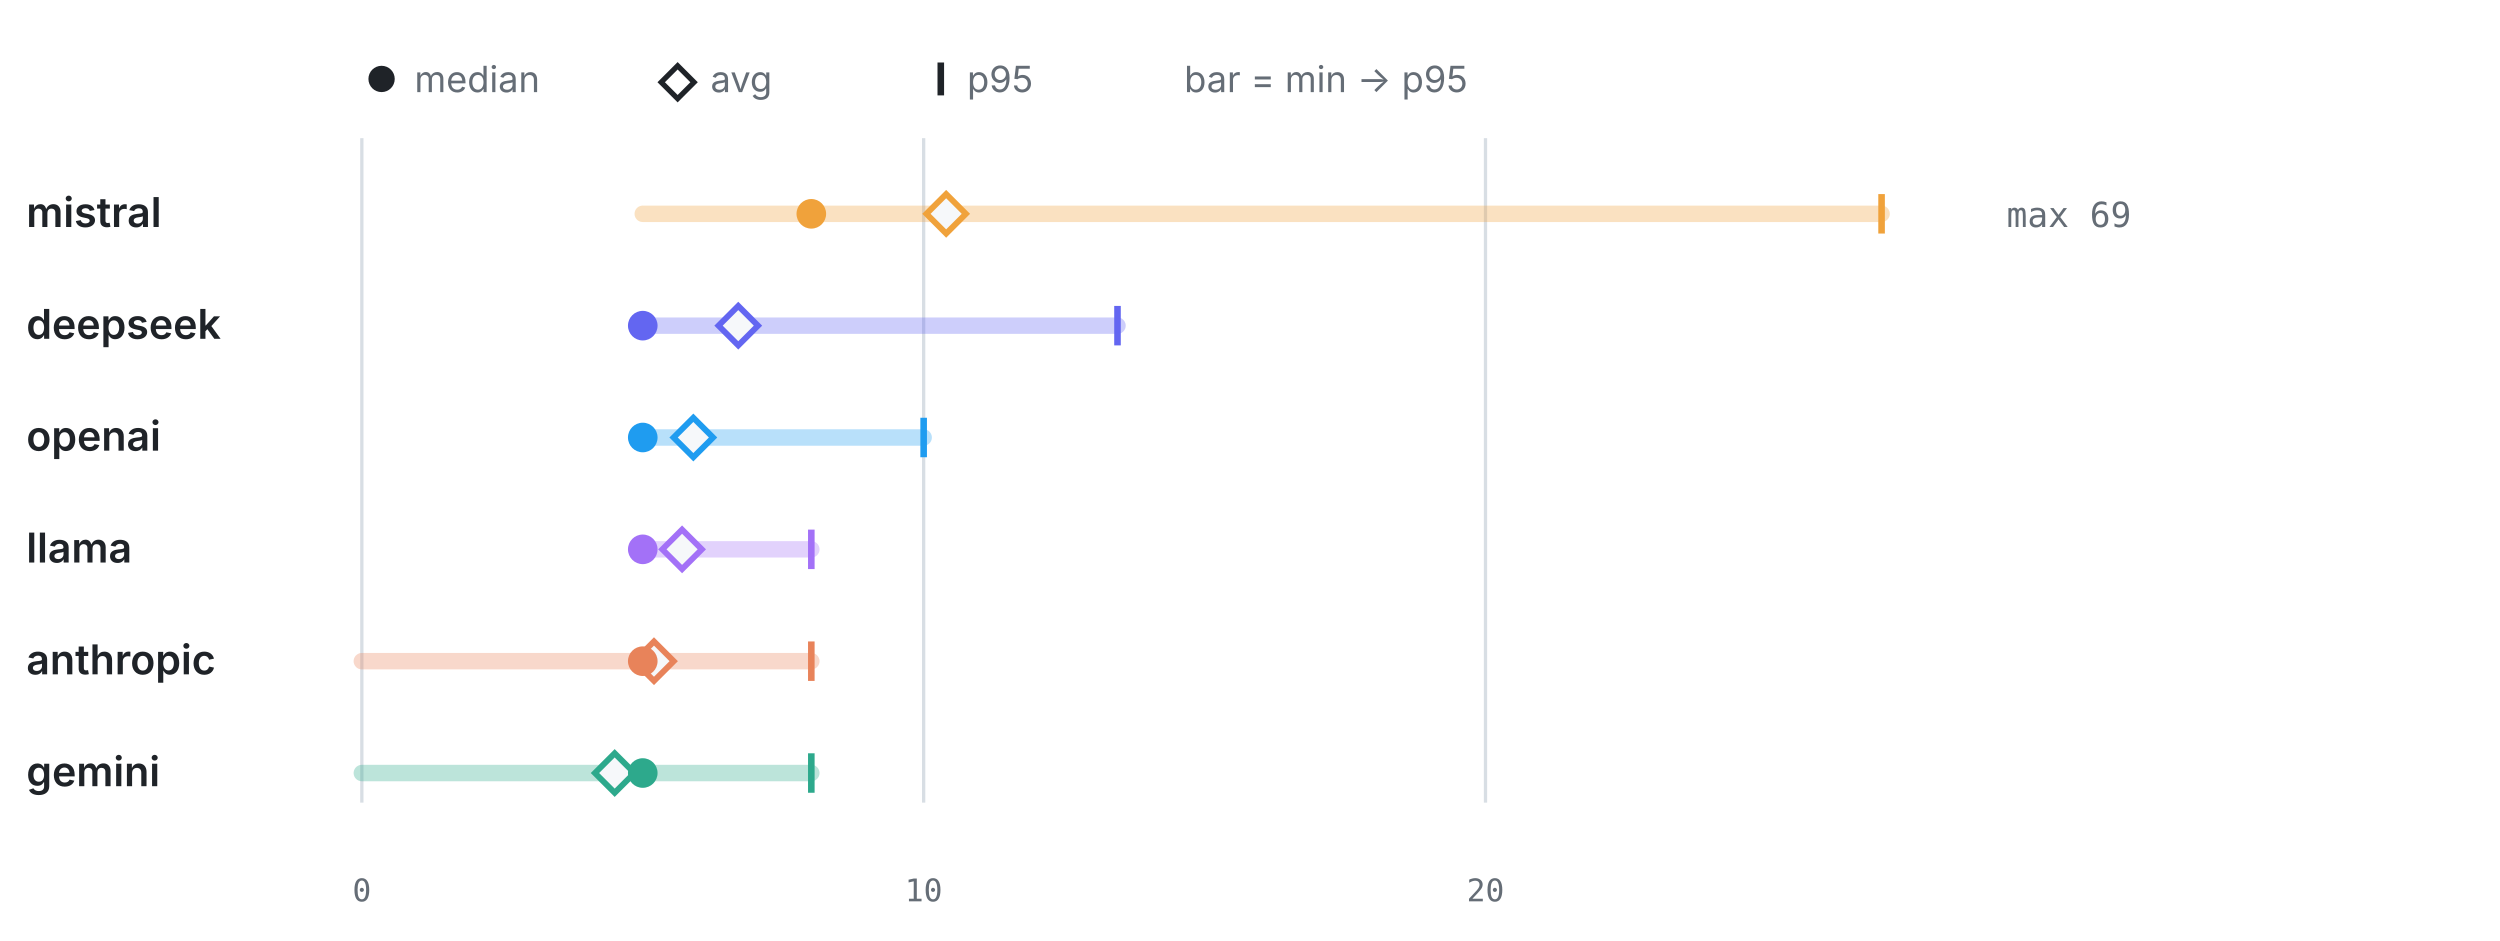
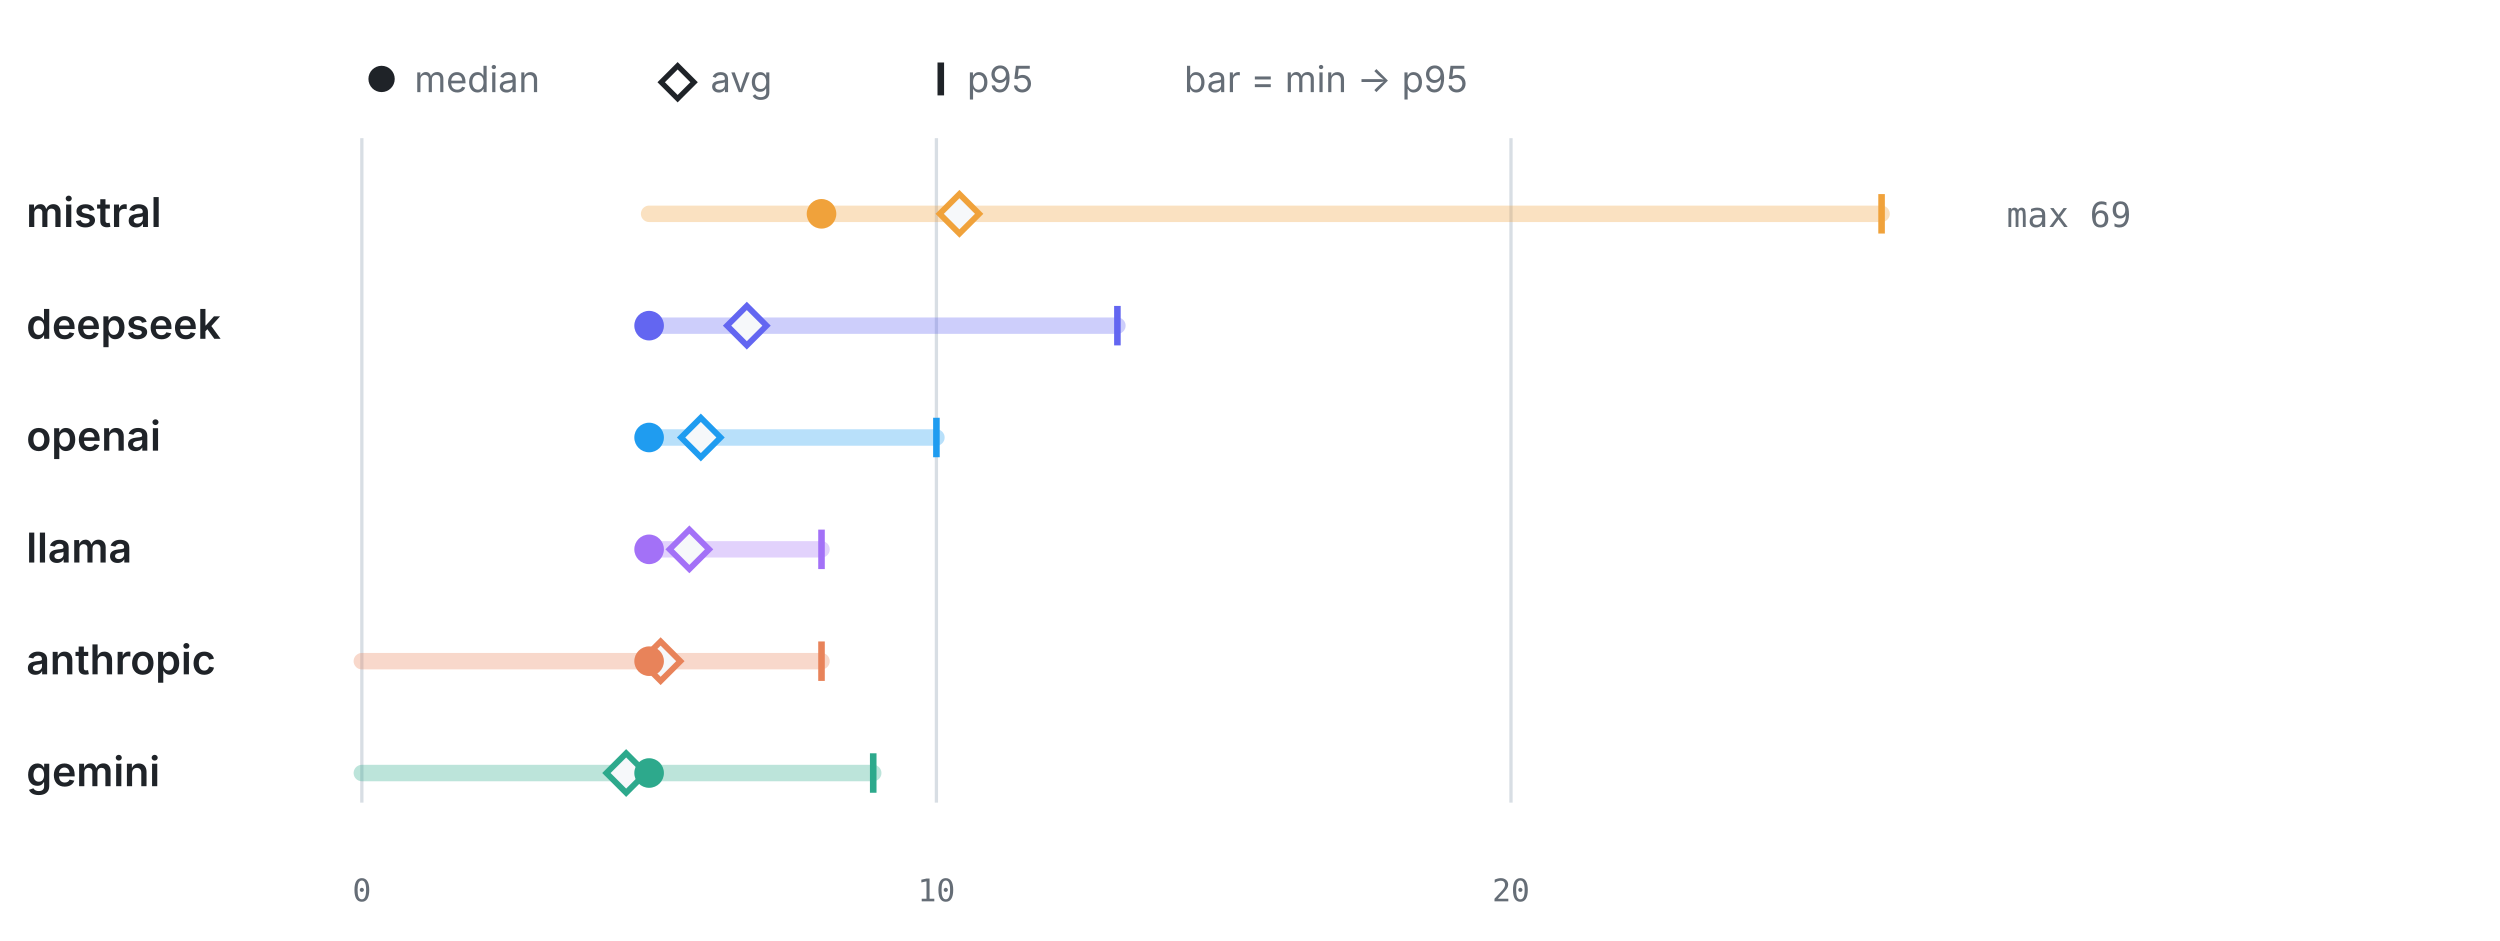
<svg xmlns="http://www.w3.org/2000/svg" viewBox="0 0 760 286" width="760" height="286" role="img" aria-label="LLM calls per test by provider" font-family="-apple-system,BlinkMacSystemFont,'Segoe UI',system-ui,sans-serif">
  <circle cx="116" cy="24" r="4" fill="#1f2328" />
  <text x="126" y="28" font-size="11" font-weight="400" text-anchor="start" fill="#656d76">median</text>
  <path d="M206 20 l5 5 -5 5 -5 -5 z" fill="none" stroke="#1f2328" stroke-width="1.6" />
  <text x="216" y="28" font-size="11" font-weight="400" text-anchor="start" fill="#656d76">avg</text>
  <line x1="286" y1="19" x2="286" y2="29" stroke="#1f2328" stroke-width="2" />
  <text x="294" y="28" font-size="11" font-weight="400" text-anchor="start" fill="#656d76">p95</text>
  <text x="360" y="28" font-size="11" font-weight="400" text-anchor="start" fill="#656d76">bar = min → p95</text>
  <line x1="110" y1="42" x2="110" y2="244" stroke="#d8dee4" stroke-width="1" />
  <text x="110" y="274" font-size="9.5" font-weight="400" text-anchor="middle" fill="#656d76" font-family="ui-monospace,SFMono-Regular,Menlo,monospace">0</text>
-   <line x1="280.79" y1="42" x2="280.79" y2="244" stroke="#d8dee4" stroke-width="1" />
-   <text x="280.79" y="274" font-size="9.5" font-weight="400" text-anchor="middle" fill="#656d76" font-family="ui-monospace,SFMono-Regular,Menlo,monospace">10</text>
-   <line x1="451.59" y1="42" x2="451.59" y2="244" stroke="#d8dee4" stroke-width="1" />
-   <text x="451.59" y="274" font-size="9.5" font-weight="400" text-anchor="middle" fill="#656d76" font-family="ui-monospace,SFMono-Regular,Menlo,monospace">20</text>
+   <line x1="284.67" y1="42" x2="284.67" y2="244" stroke="#d8dee4" stroke-width="1" />
+   <text x="284.67" y="274" font-size="9.5" font-weight="400" text-anchor="middle" fill="#656d76" font-family="ui-monospace,SFMono-Regular,Menlo,monospace">10</text>
+   <line x1="459.34" y1="42" x2="459.34" y2="244" stroke="#d8dee4" stroke-width="1" />
+   <text x="459.34" y="274" font-size="9.5" font-weight="400" text-anchor="middle" fill="#656d76" font-family="ui-monospace,SFMono-Regular,Menlo,monospace">20</text>
  <text x="8" y="69" font-size="12.5" font-weight="600" text-anchor="start" fill="#1f2328">mistral</text>
-   <line x1="195.4" y1="65" x2="572" y2="65" stroke="#F0A23B" stroke-width="5" stroke-linecap="round" opacity="0.32" />
+   <line x1="197.33" y1="65" x2="572" y2="65" stroke="#F0A23B" stroke-width="5" stroke-linecap="round" opacity="0.32" />
  <line x1="572" y1="59" x2="572" y2="71" stroke="#F0A23B" stroke-width="2" />
-   <path d="M287.63 59 l6 6 -6 6 -6 -6 z" fill="#f6f8fa" stroke="#F0A23B" stroke-width="1.8" />
-   <circle cx="246.64" cy="65" r="4.5" fill="#F0A23B" />
+   <path d="M291.66 59 l6 6 -6 6 -6 -6 z" fill="#f6f8fa" stroke="#F0A23B" stroke-width="1.8" />
+   <circle cx="249.74" cy="65" r="4.5" fill="#F0A23B" />
  <text x="610" y="69" font-size="10.5" font-weight="400" text-anchor="start" fill="#656d76" font-family="ui-monospace,SFMono-Regular,Menlo,monospace">max 69</text>
  <text x="8" y="103" font-size="12.5" font-weight="600" text-anchor="start" fill="#1f2328">deepseek</text>
-   <line x1="195.4" y1="99" x2="339.72" y2="99" stroke="#6366F1" stroke-width="5" stroke-linecap="round" opacity="0.32" />
-   <line x1="339.72" y1="93" x2="339.72" y2="105" stroke="#6366F1" stroke-width="2" />
-   <path d="M224.43 93 l6 6 -6 6 -6 -6 z" fill="#f6f8fa" stroke="#6366F1" stroke-width="1.8" />
-   <circle cx="195.4" cy="99" r="4.5" fill="#6366F1" />
+   <line x1="197.33" y1="99" x2="339.69" y2="99" stroke="#6366F1" stroke-width="5" stroke-linecap="round" opacity="0.32" />
+   <line x1="339.69" y1="93" x2="339.69" y2="105" stroke="#6366F1" stroke-width="2" />
+   <path d="M227.03 93 l6 6 -6 6 -6 -6 z" fill="#f6f8fa" stroke="#6366F1" stroke-width="1.8" />
+   <circle cx="197.33" cy="99" r="4.5" fill="#6366F1" />
  <text x="8" y="137" font-size="12.5" font-weight="600" text-anchor="start" fill="#1f2328">openai</text>
-   <line x1="195.4" y1="133" x2="280.79" y2="133" stroke="#1F9CF0" stroke-width="5" stroke-linecap="round" opacity="0.32" />
-   <line x1="280.79" y1="127" x2="280.79" y2="139" stroke="#1F9CF0" stroke-width="2" />
-   <path d="M210.77 127 l6 6 -6 6 -6 -6 z" fill="#f6f8fa" stroke="#1F9CF0" stroke-width="1.8" />
-   <circle cx="195.4" cy="133" r="4.5" fill="#1F9CF0" />
+   <line x1="197.33" y1="133" x2="284.67" y2="133" stroke="#1F9CF0" stroke-width="5" stroke-linecap="round" opacity="0.32" />
+   <line x1="284.67" y1="127" x2="284.67" y2="139" stroke="#1F9CF0" stroke-width="2" />
+   <path d="M213.05 127 l6 6 -6 6 -6 -6 z" fill="#f6f8fa" stroke="#1F9CF0" stroke-width="1.8" />
+   <circle cx="197.33" cy="133" r="4.5" fill="#1F9CF0" />
  <text x="8" y="171" font-size="12.5" font-weight="600" text-anchor="start" fill="#1f2328">llama</text>
-   <line x1="195.4" y1="167" x2="246.64" y2="167" stroke="#A371F7" stroke-width="5" stroke-linecap="round" opacity="0.32" />
-   <line x1="246.64" y1="161" x2="246.64" y2="173" stroke="#A371F7" stroke-width="2" />
-   <path d="M207.35 161 l6 6 -6 6 -6 -6 z" fill="#f6f8fa" stroke="#A371F7" stroke-width="1.8" />
-   <circle cx="195.4" cy="167" r="4.5" fill="#A371F7" />
+   <line x1="197.33" y1="167" x2="249.74" y2="167" stroke="#A371F7" stroke-width="5" stroke-linecap="round" opacity="0.32" />
+   <line x1="249.74" y1="161" x2="249.74" y2="173" stroke="#A371F7" stroke-width="2" />
+   <path d="M209.56 161 l6 6 -6 6 -6 -6 z" fill="#f6f8fa" stroke="#A371F7" stroke-width="1.8" />
+   <circle cx="197.33" cy="167" r="4.5" fill="#A371F7" />
  <text x="8" y="205" font-size="12.5" font-weight="600" text-anchor="start" fill="#1f2328">anthropic</text>
-   <line x1="110" y1="201" x2="246.64" y2="201" stroke="#E8835A" stroke-width="5" stroke-linecap="round" opacity="0.32" />
-   <line x1="246.64" y1="195" x2="246.64" y2="207" stroke="#E8835A" stroke-width="2" />
-   <path d="M198.81 195 l6 6 -6 6 -6 -6 z" fill="#f6f8fa" stroke="#E8835A" stroke-width="1.8" />
-   <circle cx="195.4" cy="201" r="4.5" fill="#E8835A" />
+   <line x1="110" y1="201" x2="249.74" y2="201" stroke="#E8835A" stroke-width="5" stroke-linecap="round" opacity="0.32" />
+   <line x1="249.74" y1="195" x2="249.74" y2="207" stroke="#E8835A" stroke-width="2" />
+   <path d="M200.83 195 l6 6 -6 6 -6 -6 z" fill="#f6f8fa" stroke="#E8835A" stroke-width="1.8" />
+   <circle cx="197.33" cy="201" r="4.5" fill="#E8835A" />
  <text x="8" y="239" font-size="12.5" font-weight="600" text-anchor="start" fill="#1f2328">gemini</text>
-   <line x1="110" y1="235" x2="246.64" y2="235" stroke="#2DA98C" stroke-width="5" stroke-linecap="round" opacity="0.32" />
-   <line x1="246.64" y1="229" x2="246.64" y2="241" stroke="#2DA98C" stroke-width="2" />
-   <path d="M186.86 229 l6 6 -6 6 -6 -6 z" fill="#f6f8fa" stroke="#2DA98C" stroke-width="1.8" />
-   <circle cx="195.4" cy="235" r="4.5" fill="#2DA98C" />
+   <line x1="110" y1="235" x2="265.46" y2="235" stroke="#2DA98C" stroke-width="5" stroke-linecap="round" opacity="0.32" />
+   <line x1="265.46" y1="229" x2="265.46" y2="241" stroke="#2DA98C" stroke-width="2" />
+   <path d="M190.35 229 l6 6 -6 6 -6 -6 z" fill="#f6f8fa" stroke="#2DA98C" stroke-width="1.8" />
+   <circle cx="197.33" cy="235" r="4.5" fill="#2DA98C" />
</svg>
